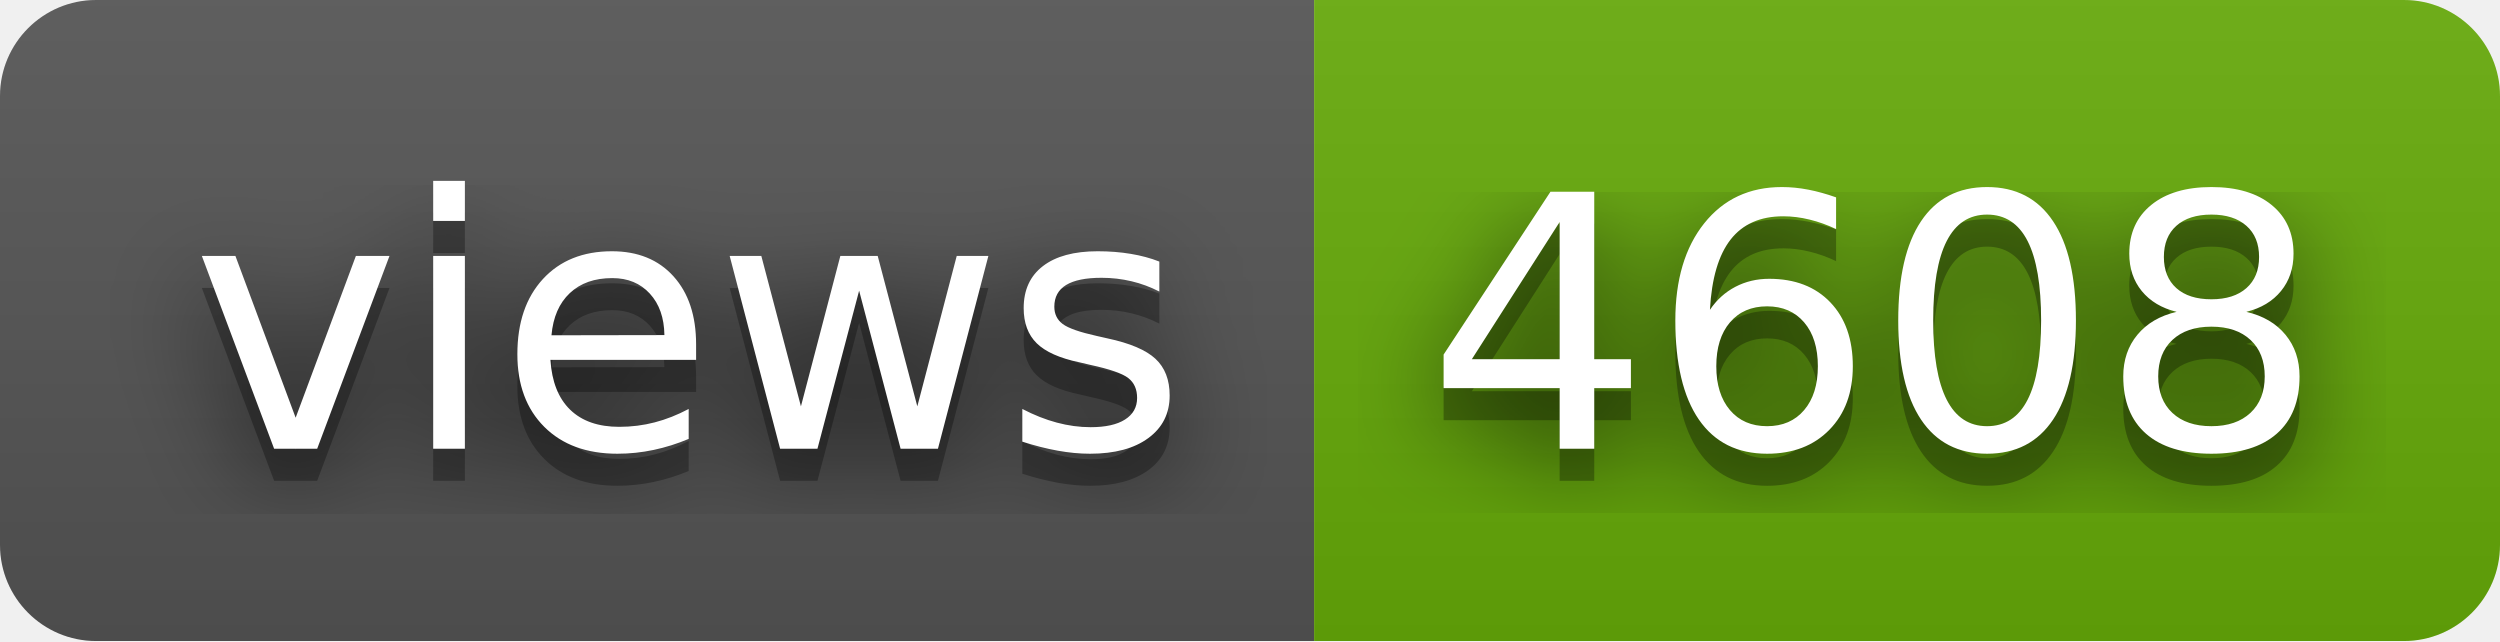
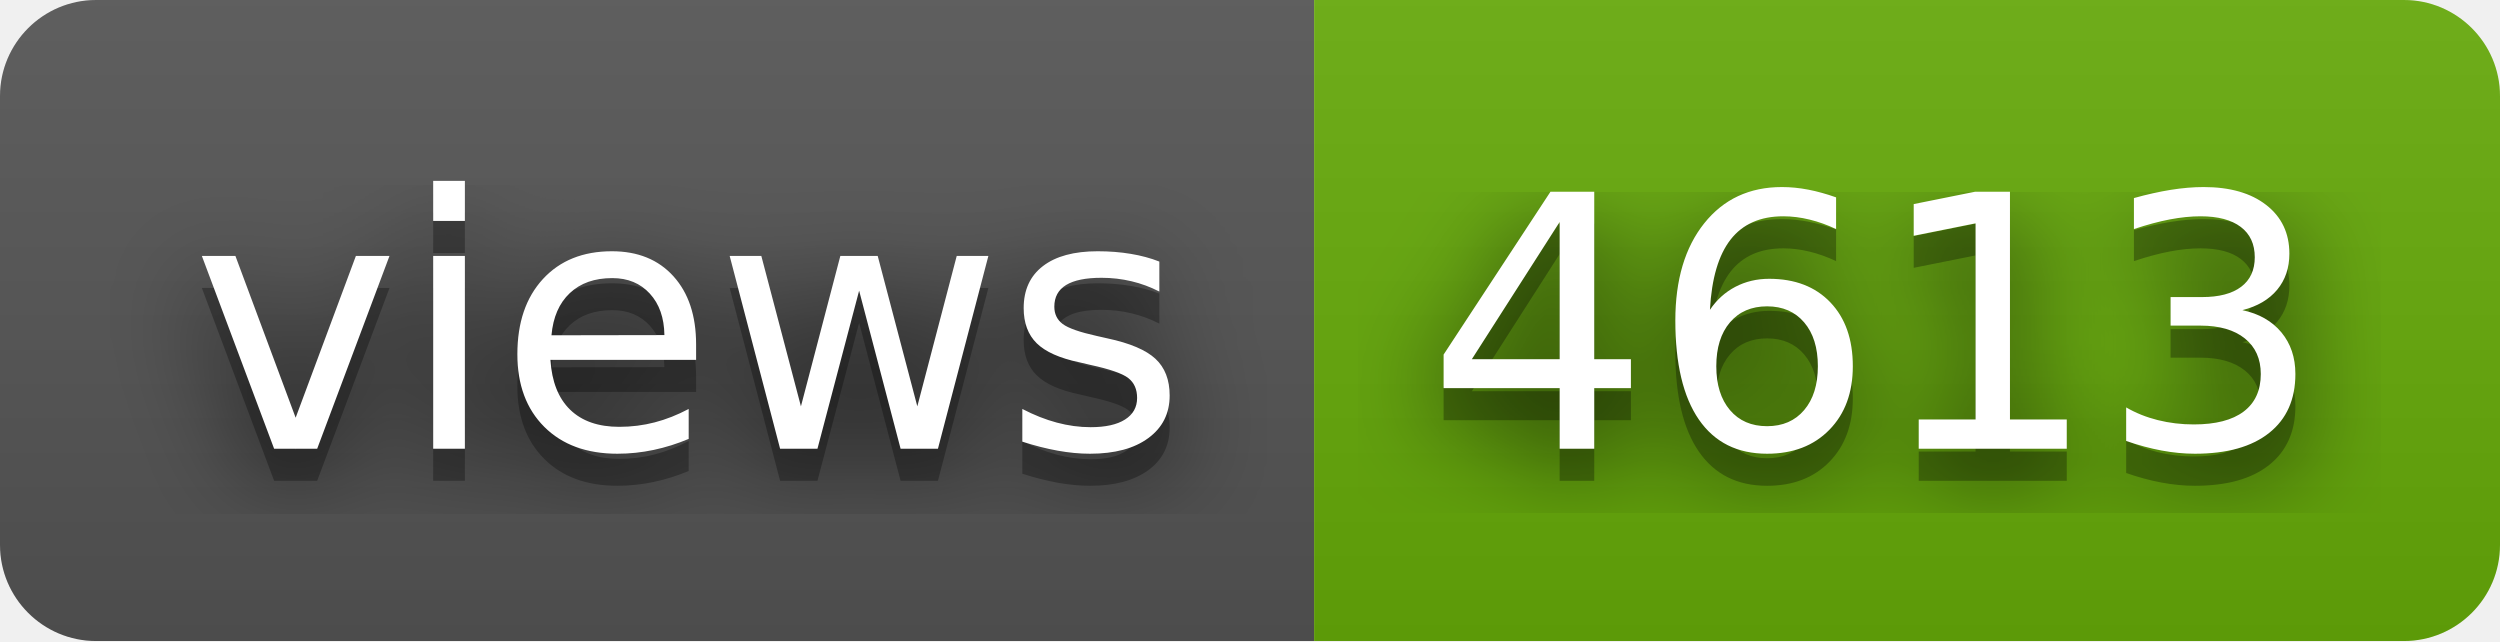
- <svg xmlns="http://www.w3.org/2000/svg" width="78" height="20" role="img" aria-label="views: 4608">
+ <svg xmlns="http://www.w3.org/2000/svg" width="78" height="20" role="img" aria-label="views: 4613">
  <filter id="blur">
    <feGaussianBlur stdDeviation="16" />
  </filter>
  <linearGradient id="s" x2="0" y2="100%">
    <stop offset="0" stop-color="#bbb" stop-opacity=".1" />
    <stop offset="1" stop-opacity=".1" />
  </linearGradient>
  <clipPath id="r">
    <rect width="78" height="20" rx="3" />
  </clipPath>
  <g clip-path="url(#r)">
    <rect width="41" height="20" fill="#555" />
    <rect x="41" width="37" height="20" fill="#67ac09" />
    <rect width="78" height="20" fill="url(#s)" />
  </g>
  <g fill="#fff" text-anchor="middle" font-family="Verdana,Geneva,DejaVu Sans,sans-serif" text-rendering="geometricPrecision" font-size="110">
    <g transform="scale(.1)">
      <g aria-hidden="true" fill="#010101">
        <text x="215" y="150" fill-opacity=".8" filter="url(#blur)" textLength="310">views</text>
        <text x="215" y="150" fill-opacity=".3" textLength="310">views</text>
      </g>
      <text x="215" y="140" textLength="310">views</text>
    </g>
    <g transform="scale(.1)">
      <g aria-hidden="true" fill="#010101">
-         <text x="585" y="150" fill-opacity=".8" filter="url(#blur)" textLength="270">4608</text>
-         <text x="585" y="150" fill-opacity=".3" textLength="270">4608</text>
+         <text x="585" y="150" fill-opacity=".8" filter="url(#blur)" textLength="270">4613</text>
+         <text x="585" y="150" fill-opacity=".3" textLength="270">4613</text>
      </g>
-       <text x="585" y="140" textLength="270">4608</text>
+       <text x="585" y="140" textLength="270">4613</text>
    </g>
  </g>
</svg>
